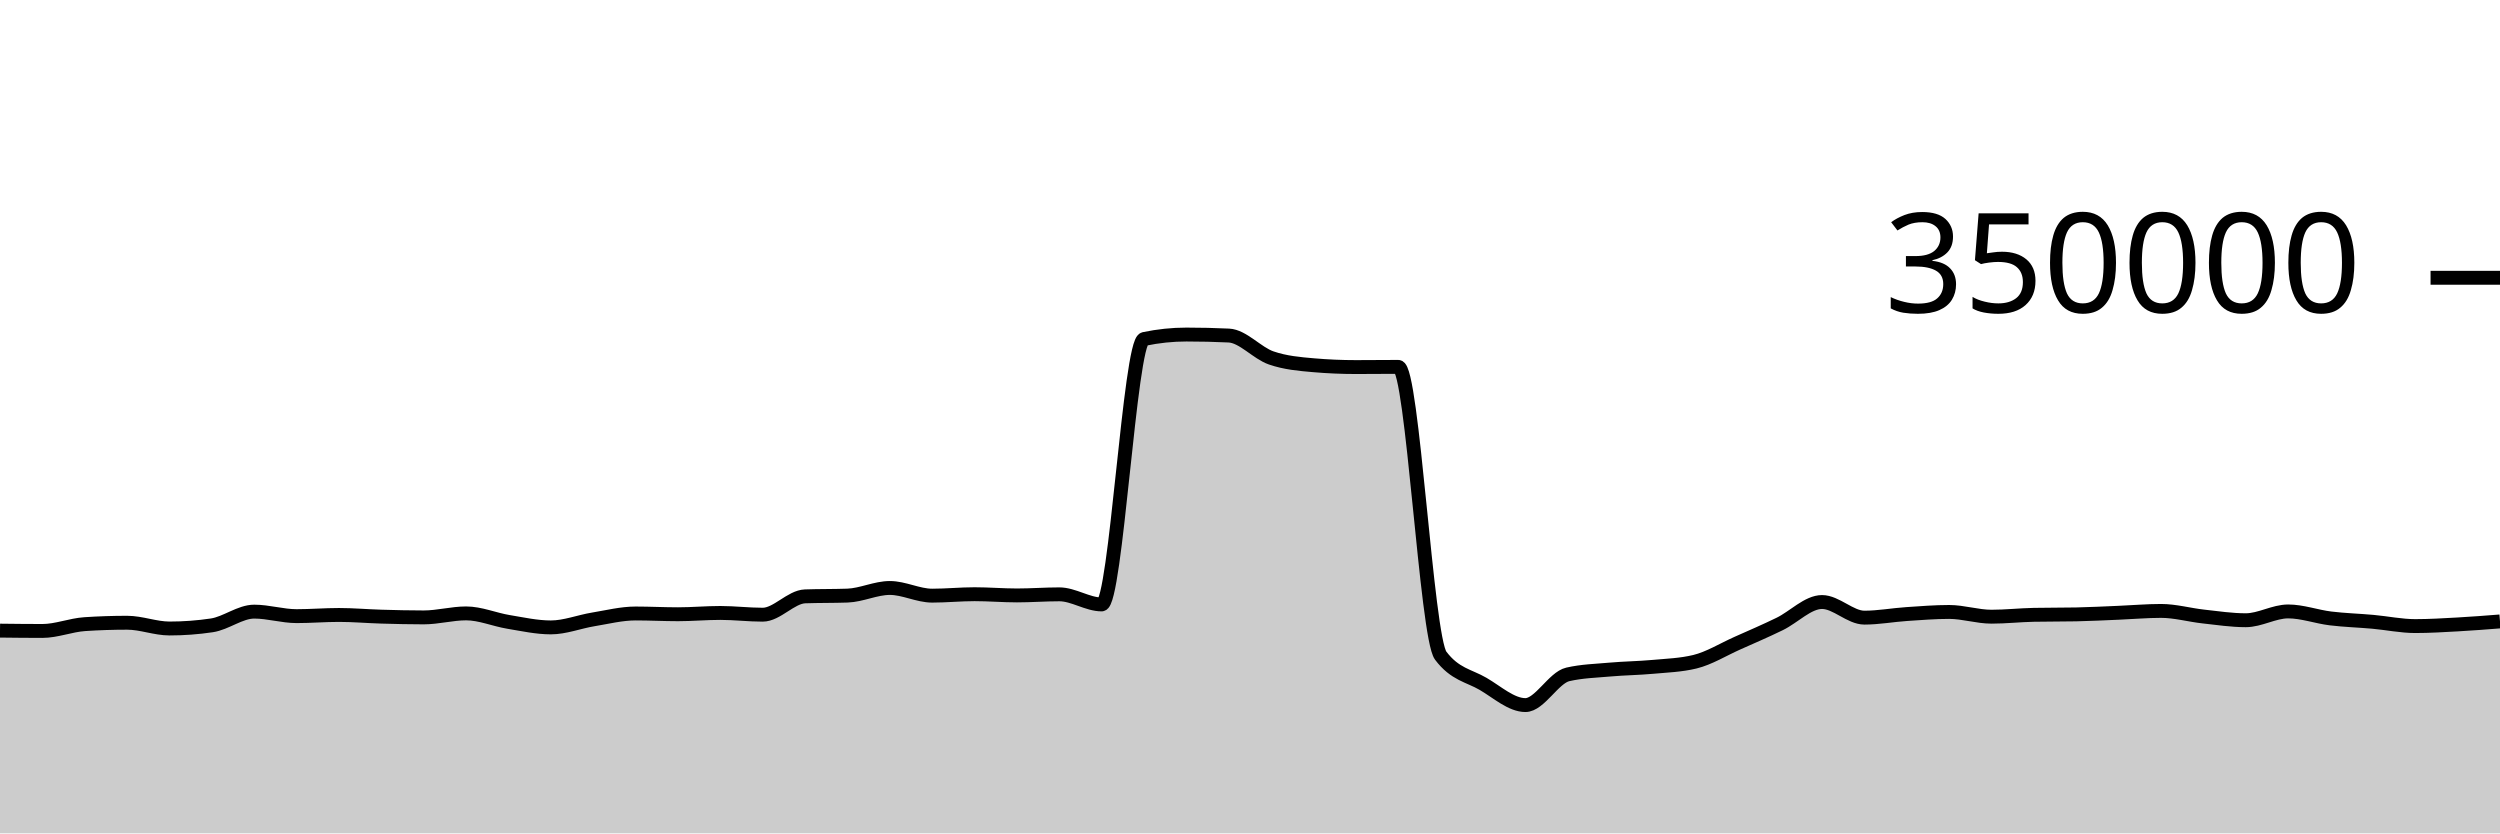
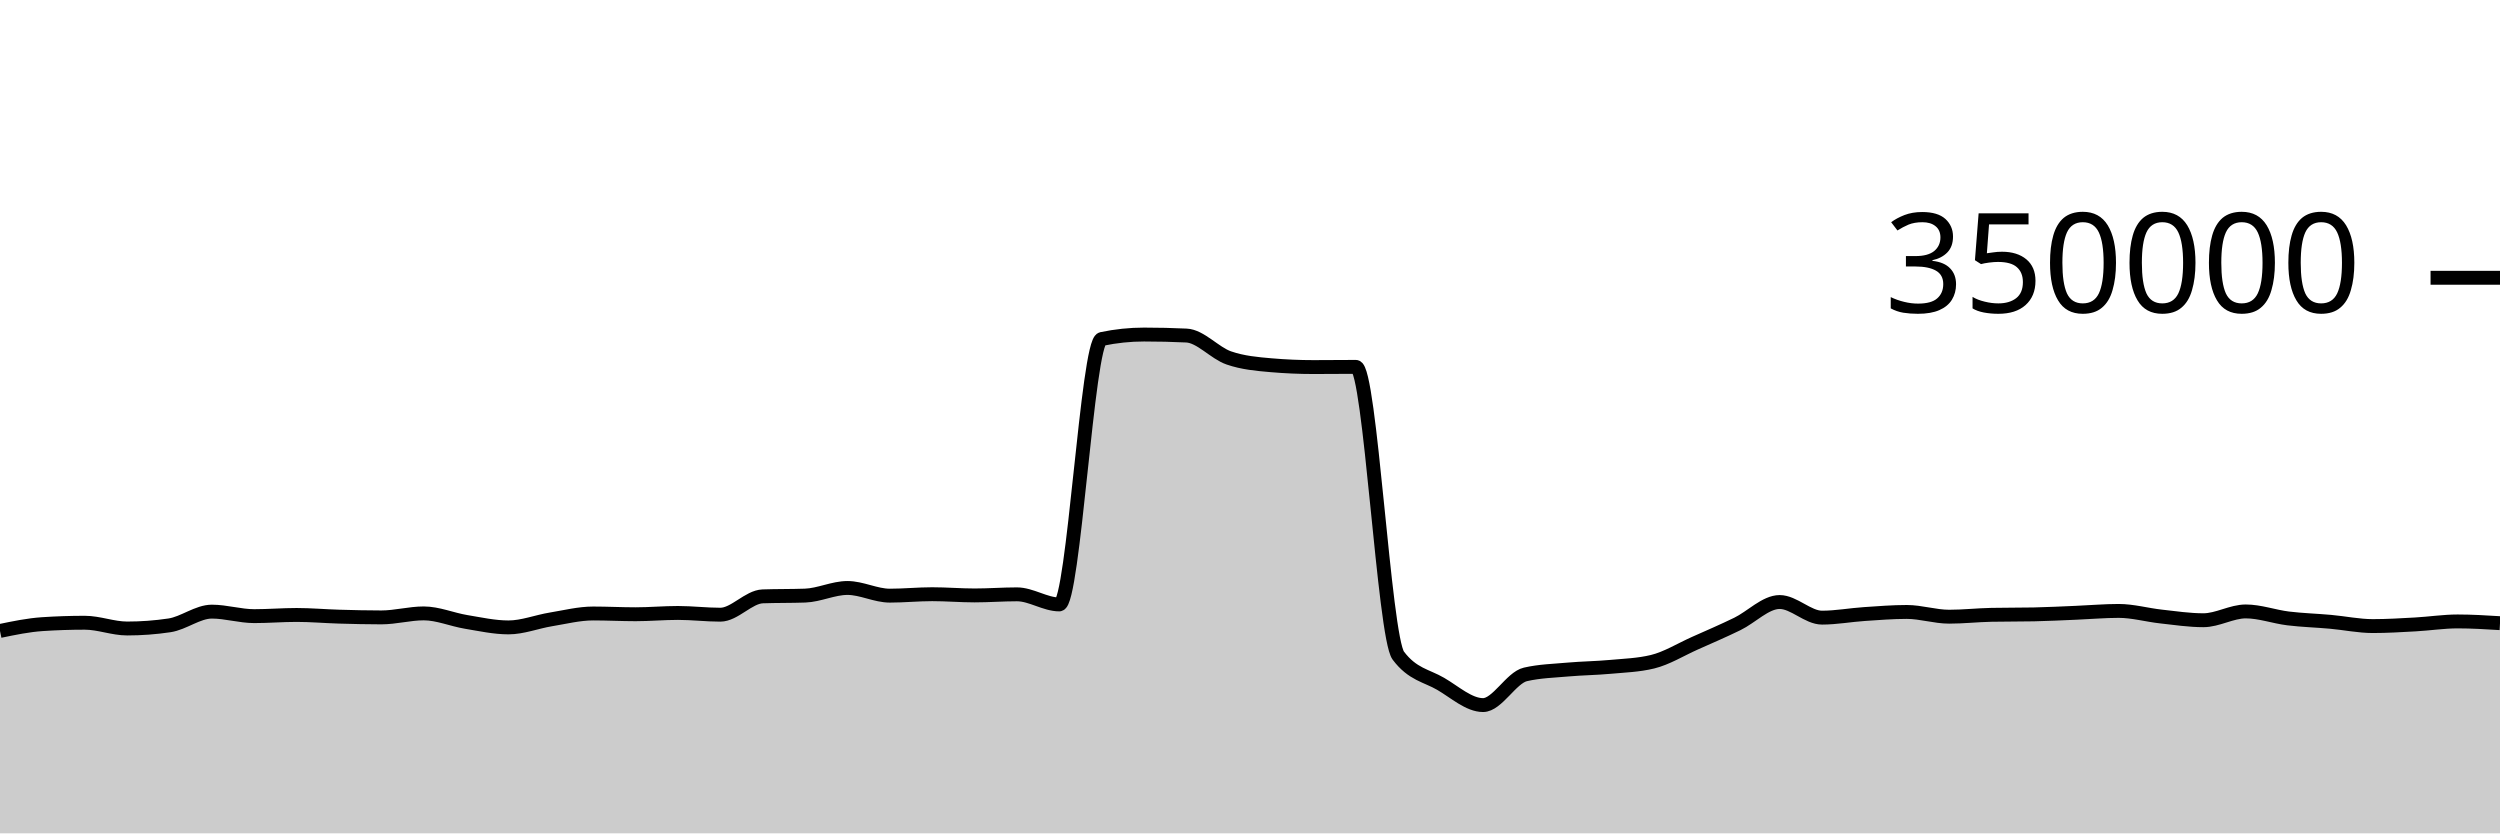
<svg xmlns="http://www.w3.org/2000/svg" viewBox="0 0 180 60">
  <g transform="translate(0,20)">
-     <path class="area" fill="rgba(0, 0, 0, 0.2)" d="M0,25.405C1.017,25.417,2.034,25.429,3.051,25.429C4.068,25.429,5.085,25.006,6.102,24.938C7.119,24.871,8.136,24.837,9.153,24.837C10.169,24.837,11.186,25.252,12.203,25.252C13.22,25.252,14.237,25.177,15.254,25.025C16.271,24.873,17.288,24.037,18.305,24.037C19.322,24.037,20.339,24.362,21.356,24.362C22.373,24.362,23.39,24.277,24.407,24.277C25.424,24.277,26.441,24.369,27.458,24.398C28.475,24.427,29.492,24.453,30.508,24.453C31.525,24.453,32.542,24.164,33.559,24.164C34.576,24.164,35.593,24.609,36.61,24.777C37.627,24.945,38.644,25.173,39.661,25.173C40.678,25.173,41.695,24.764,42.712,24.597C43.729,24.43,44.746,24.171,45.763,24.171C46.78,24.171,47.797,24.226,48.814,24.226C49.831,24.226,50.847,24.132,51.864,24.132C52.881,24.132,53.898,24.258,54.915,24.258C55.932,24.258,56.949,22.974,57.966,22.938C58.983,22.902,60,22.92,61.017,22.883C62.034,22.847,63.051,22.334,64.068,22.334C65.085,22.334,66.102,22.887,67.119,22.887C68.136,22.887,69.153,22.783,70.169,22.783C71.186,22.783,72.203,22.871,73.22,22.871C74.237,22.871,75.254,22.792,76.271,22.792C77.288,22.792,78.305,23.519,79.322,23.519C80.339,23.519,81.356,4.62,82.373,4.407C83.39,4.194,84.407,4.087,85.424,4.087C86.441,4.087,87.458,4.111,88.475,4.159C89.492,4.207,90.508,5.421,91.525,5.771C92.542,6.122,93.559,6.209,94.576,6.297C95.593,6.385,96.61,6.429,97.627,6.429C98.644,6.429,99.661,6.415,100.678,6.415C101.695,6.415,102.712,25.85,103.729,27.205C104.746,28.56,105.763,28.644,106.78,29.237C107.797,29.831,108.814,30.766,109.831,30.766C110.847,30.766,111.864,28.788,112.881,28.556C113.898,28.323,114.915,28.297,115.932,28.207C116.949,28.117,117.966,28.109,118.983,28.015C120,27.922,121.017,27.892,122.034,27.645C123.051,27.398,124.068,26.764,125.085,26.311C126.102,25.858,127.119,25.421,128.136,24.926C129.153,24.432,130.169,23.345,131.186,23.345C132.203,23.345,133.22,24.47,134.237,24.47C135.254,24.47,136.271,24.279,137.288,24.211C138.305,24.143,139.322,24.06,140.339,24.06C141.356,24.06,142.373,24.402,143.39,24.402C144.407,24.402,145.424,24.287,146.441,24.267C147.458,24.246,148.475,24.257,149.492,24.236C150.508,24.216,151.525,24.161,152.542,24.119C153.559,24.078,154.576,23.986,155.593,23.986C156.61,23.986,157.627,24.277,158.644,24.389C159.661,24.501,160.678,24.657,161.695,24.657C162.712,24.657,163.729,24.023,164.746,24.023C165.763,24.023,166.78,24.402,167.797,24.527C168.814,24.651,169.831,24.678,170.847,24.77C171.864,24.862,172.881,25.078,173.898,25.078C174.915,25.078,175.932,25.015,176.949,24.959C177.966,24.903,178.983,24.823,180,24.743L180,40C178.983,40,177.966,40,176.949,40C175.932,40,174.915,40,173.898,40C172.881,40,171.864,40,170.847,40C169.831,40,168.814,40,167.797,40C166.78,40,165.763,40,164.746,40C163.729,40,162.712,40,161.695,40C160.678,40,159.661,40,158.644,40C157.627,40,156.61,40,155.593,40C154.576,40,153.559,40,152.542,40C151.525,40,150.508,40,149.492,40C148.475,40,147.458,40,146.441,40C145.424,40,144.407,40,143.39,40C142.373,40,141.356,40,140.339,40C139.322,40,138.305,40,137.288,40C136.271,40,135.254,40,134.237,40C133.22,40,132.203,40,131.186,40C130.169,40,129.153,40,128.136,40C127.119,40,126.102,40,125.085,40C124.068,40,123.051,40,122.034,40C121.017,40,120,40,118.983,40C117.966,40,116.949,40,115.932,40C114.915,40,113.898,40,112.881,40C111.864,40,110.847,40,109.831,40C108.814,40,107.797,40,106.78,40C105.763,40,104.746,40,103.729,40C102.712,40,101.695,40,100.678,40C99.661,40,98.644,40,97.627,40C96.61,40,95.593,40,94.576,40C93.559,40,92.542,40,91.525,40C90.508,40,89.492,40,88.475,40C87.458,40,86.441,40,85.424,40C84.407,40,83.39,40,82.373,40C81.356,40,80.339,40,79.322,40C78.305,40,77.288,40,76.271,40C75.254,40,74.237,40,73.22,40C72.203,40,71.186,40,70.169,40C69.153,40,68.136,40,67.119,40C66.102,40,65.085,40,64.068,40C63.051,40,62.034,40,61.017,40C60,40,58.983,40,57.966,40C56.949,40,55.932,40,54.915,40C53.898,40,52.881,40,51.864,40C50.847,40,49.831,40,48.814,40C47.797,40,46.78,40,45.763,40C44.746,40,43.729,40,42.712,40C41.695,40,40.678,40,39.661,40C38.644,40,37.627,40,36.61,40C35.593,40,34.576,40,33.559,40C32.542,40,31.525,40,30.508,40C29.492,40,28.475,40,27.458,40C26.441,40,25.424,40,24.407,40C23.39,40,22.373,40,21.356,40C20.339,40,19.322,40,18.305,40C17.288,40,16.271,40,15.254,40C14.237,40,13.22,40,12.203,40C11.186,40,10.169,40,9.153,40C8.136,40,7.119,40,6.102,40C5.085,40,4.068,40,3.051,40C2.034,40,1.017,40,0,40Z" />
-     <path class="line" stroke="black" fill="none" d="M0,25.405C1.017,25.417,2.034,25.429,3.051,25.429C4.068,25.429,5.085,25.006,6.102,24.938C7.119,24.871,8.136,24.837,9.153,24.837C10.169,24.837,11.186,25.252,12.203,25.252C13.22,25.252,14.237,25.177,15.254,25.025C16.271,24.873,17.288,24.037,18.305,24.037C19.322,24.037,20.339,24.362,21.356,24.362C22.373,24.362,23.39,24.277,24.407,24.277C25.424,24.277,26.441,24.369,27.458,24.398C28.475,24.427,29.492,24.453,30.508,24.453C31.525,24.453,32.542,24.164,33.559,24.164C34.576,24.164,35.593,24.609,36.61,24.777C37.627,24.945,38.644,25.173,39.661,25.173C40.678,25.173,41.695,24.764,42.712,24.597C43.729,24.43,44.746,24.171,45.763,24.171C46.78,24.171,47.797,24.226,48.814,24.226C49.831,24.226,50.847,24.132,51.864,24.132C52.881,24.132,53.898,24.258,54.915,24.258C55.932,24.258,56.949,22.974,57.966,22.938C58.983,22.902,60,22.92,61.017,22.883C62.034,22.847,63.051,22.334,64.068,22.334C65.085,22.334,66.102,22.887,67.119,22.887C68.136,22.887,69.153,22.783,70.169,22.783C71.186,22.783,72.203,22.871,73.22,22.871C74.237,22.871,75.254,22.792,76.271,22.792C77.288,22.792,78.305,23.519,79.322,23.519C80.339,23.519,81.356,4.62,82.373,4.407C83.39,4.194,84.407,4.087,85.424,4.087C86.441,4.087,87.458,4.111,88.475,4.159C89.492,4.207,90.508,5.421,91.525,5.771C92.542,6.122,93.559,6.209,94.576,6.297C95.593,6.385,96.61,6.429,97.627,6.429C98.644,6.429,99.661,6.415,100.678,6.415C101.695,6.415,102.712,25.85,103.729,27.205C104.746,28.56,105.763,28.644,106.78,29.237C107.797,29.831,108.814,30.766,109.831,30.766C110.847,30.766,111.864,28.788,112.881,28.556C113.898,28.323,114.915,28.297,115.932,28.207C116.949,28.117,117.966,28.109,118.983,28.015C120,27.922,121.017,27.892,122.034,27.645C123.051,27.398,124.068,26.764,125.085,26.311C126.102,25.858,127.119,25.421,128.136,24.926C129.153,24.432,130.169,23.345,131.186,23.345C132.203,23.345,133.22,24.47,134.237,24.47C135.254,24.47,136.271,24.279,137.288,24.211C138.305,24.143,139.322,24.06,140.339,24.06C141.356,24.06,142.373,24.402,143.39,24.402C144.407,24.402,145.424,24.287,146.441,24.267C147.458,24.246,148.475,24.257,149.492,24.236C150.508,24.216,151.525,24.161,152.542,24.119C153.559,24.078,154.576,23.986,155.593,23.986C156.61,23.986,157.627,24.277,158.644,24.389C159.661,24.501,160.678,24.657,161.695,24.657C162.712,24.657,163.729,24.023,164.746,24.023C165.763,24.023,166.78,24.402,167.797,24.527C168.814,24.651,169.831,24.678,170.847,24.77C171.864,24.862,172.881,25.078,173.898,25.078C174.915,25.078,175.932,25.015,176.949,24.959C177.966,24.903,178.983,24.823,180,24.743" />
+     <path class="area" fill="rgba(0, 0, 0, 0.2)" d="M0,25.429C1.017,25.217,2.034,25.006,3.051,24.938C4.068,24.871,5.085,24.837,6.102,24.837C7.119,24.837,8.136,25.252,9.153,25.252C10.169,25.252,11.186,25.177,12.203,25.025C13.22,24.873,14.237,24.037,15.254,24.037C16.271,24.037,17.288,24.362,18.305,24.362C19.322,24.362,20.339,24.277,21.356,24.277C22.373,24.277,23.39,24.369,24.407,24.398C25.424,24.427,26.441,24.453,27.458,24.453C28.475,24.453,29.492,24.164,30.508,24.164C31.525,24.164,32.542,24.609,33.559,24.777C34.576,24.945,35.593,25.173,36.61,25.173C37.627,25.173,38.644,24.764,39.661,24.597C40.678,24.43,41.695,24.171,42.712,24.171C43.729,24.171,44.746,24.226,45.763,24.226C46.78,24.226,47.797,24.132,48.814,24.132C49.831,24.132,50.847,24.258,51.864,24.258C52.881,24.258,53.898,22.974,54.915,22.938C55.932,22.902,56.949,22.92,57.966,22.883C58.983,22.847,60,22.334,61.017,22.334C62.034,22.334,63.051,22.887,64.068,22.887C65.085,22.887,66.102,22.783,67.119,22.783C68.136,22.783,69.153,22.871,70.169,22.871C71.186,22.871,72.203,22.792,73.22,22.792C74.237,22.792,75.254,23.519,76.271,23.519C77.288,23.519,78.305,4.62,79.322,4.407C80.339,4.194,81.356,4.087,82.373,4.087C83.39,4.087,84.407,4.111,85.424,4.159C86.441,4.207,87.458,5.421,88.475,5.771C89.492,6.122,90.508,6.209,91.525,6.297C92.542,6.385,93.559,6.429,94.576,6.429C95.593,6.429,96.61,6.415,97.627,6.415C98.644,6.415,99.661,25.85,100.678,27.205C101.695,28.56,102.712,28.644,103.729,29.237C104.746,29.831,105.763,30.766,106.78,30.766C107.797,30.766,108.814,28.788,109.831,28.556C110.847,28.323,111.864,28.297,112.881,28.207C113.898,28.117,114.915,28.109,115.932,28.015C116.949,27.922,117.966,27.892,118.983,27.645C120,27.398,121.017,26.764,122.034,26.311C123.051,25.858,124.068,25.421,125.085,24.926C126.102,24.432,127.119,23.345,128.136,23.345C129.153,23.345,130.169,24.47,131.186,24.47C132.203,24.47,133.22,24.279,134.237,24.211C135.254,24.143,136.271,24.06,137.288,24.06C138.305,24.06,139.322,24.402,140.339,24.402C141.356,24.402,142.373,24.287,143.39,24.267C144.407,24.246,145.424,24.257,146.441,24.236C147.458,24.216,148.475,24.161,149.492,24.119C150.508,24.078,151.525,23.986,152.542,23.986C153.559,23.986,154.576,24.277,155.593,24.389C156.61,24.501,157.627,24.657,158.644,24.657C159.661,24.657,160.678,24.023,161.695,24.023C162.712,24.023,163.729,24.402,164.746,24.527C165.763,24.651,166.78,24.678,167.797,24.77C168.814,24.862,169.831,25.078,170.847,25.078C171.864,25.078,172.881,25.015,173.898,24.959C174.915,24.903,175.932,24.743,176.949,24.743C177.966,24.743,178.983,24.806,180,24.868L180,40C178.983,40,177.966,40,176.949,40C175.932,40,174.915,40,173.898,40C172.881,40,171.864,40,170.847,40C169.831,40,168.814,40,167.797,40C166.78,40,165.763,40,164.746,40C163.729,40,162.712,40,161.695,40C160.678,40,159.661,40,158.644,40C157.627,40,156.61,40,155.593,40C154.576,40,153.559,40,152.542,40C151.525,40,150.508,40,149.492,40C148.475,40,147.458,40,146.441,40C145.424,40,144.407,40,143.39,40C142.373,40,141.356,40,140.339,40C139.322,40,138.305,40,137.288,40C136.271,40,135.254,40,134.237,40C133.22,40,132.203,40,131.186,40C130.169,40,129.153,40,128.136,40C127.119,40,126.102,40,125.085,40C124.068,40,123.051,40,122.034,40C121.017,40,120,40,118.983,40C117.966,40,116.949,40,115.932,40C114.915,40,113.898,40,112.881,40C111.864,40,110.847,40,109.831,40C108.814,40,107.797,40,106.78,40C105.763,40,104.746,40,103.729,40C102.712,40,101.695,40,100.678,40C99.661,40,98.644,40,97.627,40C96.61,40,95.593,40,94.576,40C93.559,40,92.542,40,91.525,40C90.508,40,89.492,40,88.475,40C87.458,40,86.441,40,85.424,40C84.407,40,83.39,40,82.373,40C81.356,40,80.339,40,79.322,40C78.305,40,77.288,40,76.271,40C75.254,40,74.237,40,73.22,40C72.203,40,71.186,40,70.169,40C69.153,40,68.136,40,67.119,40C66.102,40,65.085,40,64.068,40C63.051,40,62.034,40,61.017,40C60,40,58.983,40,57.966,40C56.949,40,55.932,40,54.915,40C53.898,40,52.881,40,51.864,40C50.847,40,49.831,40,48.814,40C47.797,40,46.78,40,45.763,40C44.746,40,43.729,40,42.712,40C41.695,40,40.678,40,39.661,40C38.644,40,37.627,40,36.61,40C35.593,40,34.576,40,33.559,40C32.542,40,31.525,40,30.508,40C29.492,40,28.475,40,27.458,40C26.441,40,25.424,40,24.407,40C23.39,40,22.373,40,21.356,40C20.339,40,19.322,40,18.305,40C17.288,40,16.271,40,15.254,40C14.237,40,13.22,40,12.203,40C11.186,40,10.169,40,9.153,40C8.136,40,7.119,40,6.102,40C5.085,40,4.068,40,3.051,40C2.034,40,1.017,40,0,40Z" />
+     <path class="line" stroke="black" fill="none" d="M0,25.429C1.017,25.217,2.034,25.006,3.051,24.938C4.068,24.871,5.085,24.837,6.102,24.837C7.119,24.837,8.136,25.252,9.153,25.252C10.169,25.252,11.186,25.177,12.203,25.025C13.22,24.873,14.237,24.037,15.254,24.037C16.271,24.037,17.288,24.362,18.305,24.362C19.322,24.362,20.339,24.277,21.356,24.277C22.373,24.277,23.39,24.369,24.407,24.398C25.424,24.427,26.441,24.453,27.458,24.453C28.475,24.453,29.492,24.164,30.508,24.164C31.525,24.164,32.542,24.609,33.559,24.777C34.576,24.945,35.593,25.173,36.61,25.173C37.627,25.173,38.644,24.764,39.661,24.597C40.678,24.43,41.695,24.171,42.712,24.171C43.729,24.171,44.746,24.226,45.763,24.226C46.78,24.226,47.797,24.132,48.814,24.132C49.831,24.132,50.847,24.258,51.864,24.258C52.881,24.258,53.898,22.974,54.915,22.938C55.932,22.902,56.949,22.92,57.966,22.883C58.983,22.847,60,22.334,61.017,22.334C62.034,22.334,63.051,22.887,64.068,22.887C65.085,22.887,66.102,22.783,67.119,22.783C68.136,22.783,69.153,22.871,70.169,22.871C71.186,22.871,72.203,22.792,73.22,22.792C74.237,22.792,75.254,23.519,76.271,23.519C77.288,23.519,78.305,4.62,79.322,4.407C80.339,4.194,81.356,4.087,82.373,4.087C83.39,4.087,84.407,4.111,85.424,4.159C86.441,4.207,87.458,5.421,88.475,5.771C89.492,6.122,90.508,6.209,91.525,6.297C92.542,6.385,93.559,6.429,94.576,6.429C95.593,6.429,96.61,6.415,97.627,6.415C98.644,6.415,99.661,25.85,100.678,27.205C101.695,28.56,102.712,28.644,103.729,29.237C104.746,29.831,105.763,30.766,106.78,30.766C107.797,30.766,108.814,28.788,109.831,28.556C110.847,28.323,111.864,28.297,112.881,28.207C113.898,28.117,114.915,28.109,115.932,28.015C116.949,27.922,117.966,27.892,118.983,27.645C120,27.398,121.017,26.764,122.034,26.311C123.051,25.858,124.068,25.421,125.085,24.926C126.102,24.432,127.119,23.345,128.136,23.345C129.153,23.345,130.169,24.47,131.186,24.47C132.203,24.47,133.22,24.279,134.237,24.211C135.254,24.143,136.271,24.06,137.288,24.06C138.305,24.06,139.322,24.402,140.339,24.402C141.356,24.402,142.373,24.287,143.39,24.267C144.407,24.246,145.424,24.257,146.441,24.236C147.458,24.216,148.475,24.161,149.492,24.119C150.508,24.078,151.525,23.986,152.542,23.986C153.559,23.986,154.576,24.277,155.593,24.389C156.61,24.501,157.627,24.657,158.644,24.657C159.661,24.657,160.678,24.023,161.695,24.023C162.712,24.023,163.729,24.402,164.746,24.527C165.763,24.651,166.78,24.678,167.797,24.77C168.814,24.862,169.831,25.078,170.847,25.078C171.864,25.078,172.881,25.015,173.898,24.959C174.915,24.903,175.932,24.743,176.949,24.743C177.966,24.743,178.983,24.806,180,24.868" />
    <path class="axis-ceiling" stroke-width="1" stroke="black" fill="none" d="M175,0L180,0" />
    <text class="axis-ceiling-label" font-family="sans-serif" text-anchor="end" font-size="10px" x="170" y="2.5">350000</text>
  </g>
</svg>
